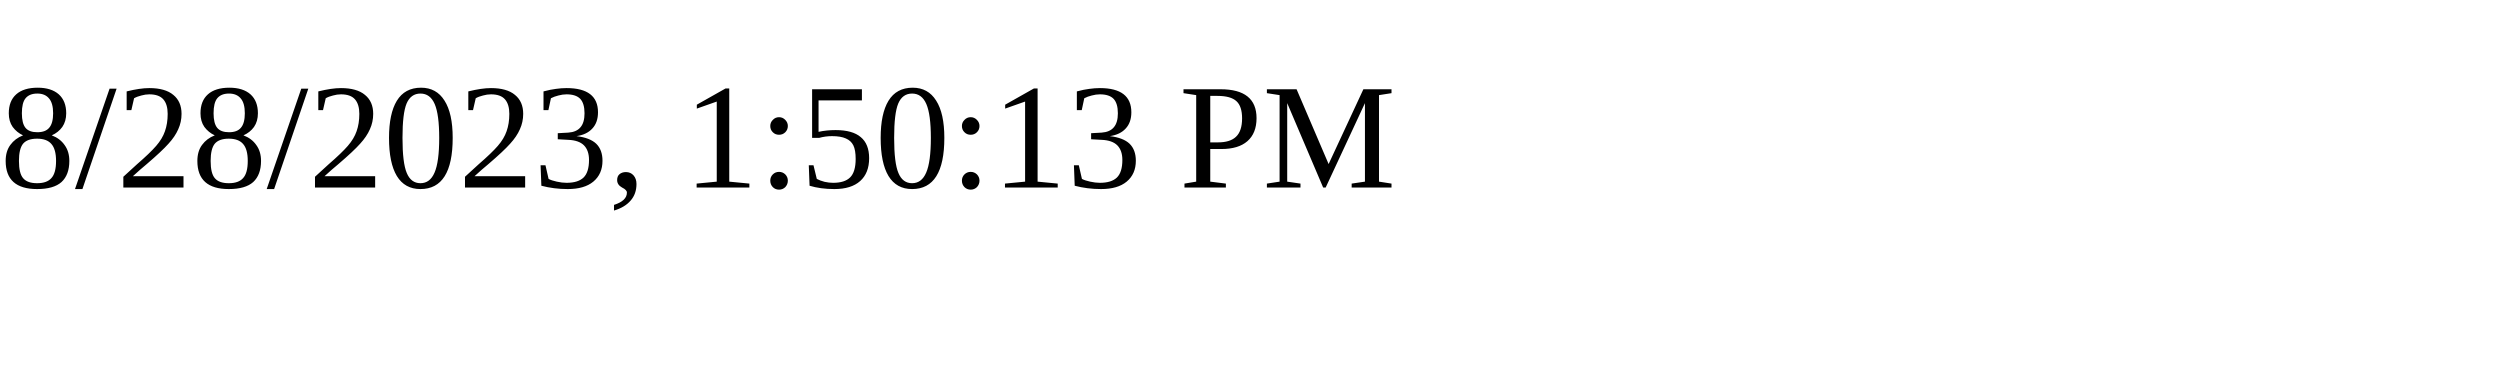
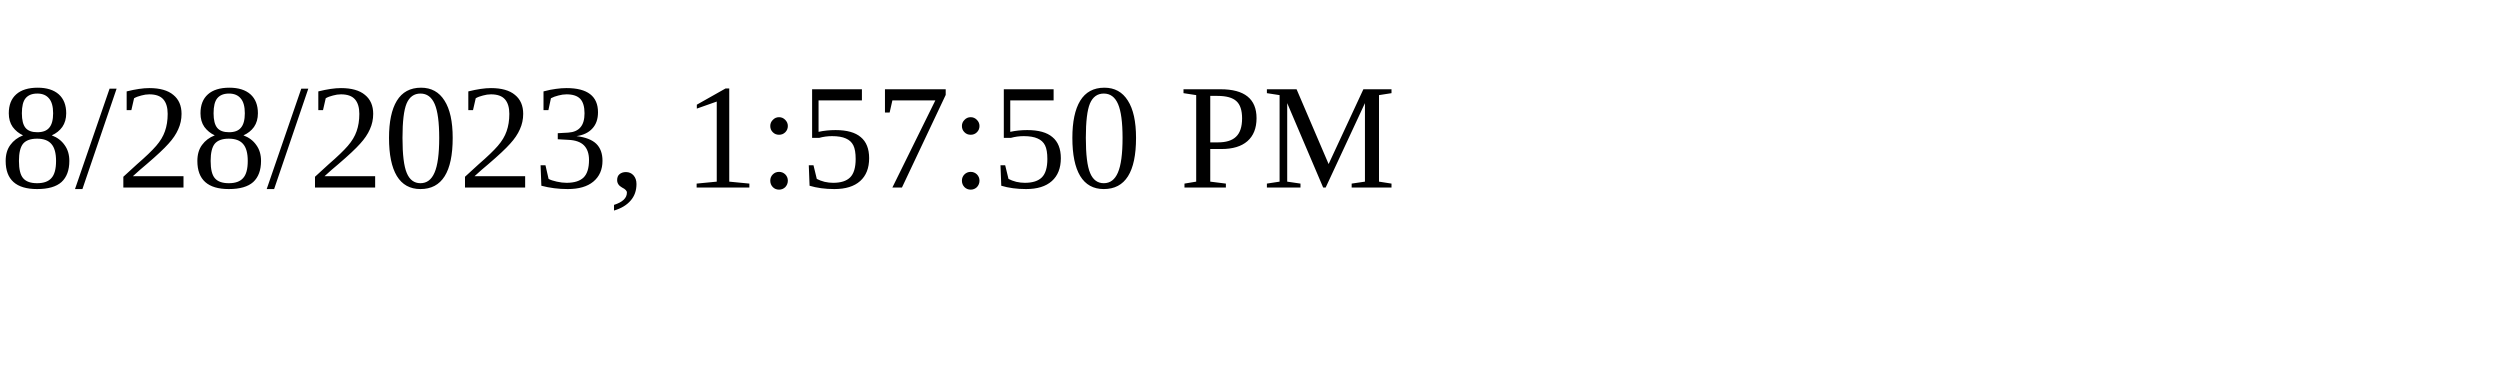
<svg xmlns="http://www.w3.org/2000/svg" height="30" width="200">
-   <text x="0" y="15">8/28/2023, 1:50:13 PM</text>
+   <text x="0" y="15">8/28/2023, 1:57:50 PM</text>
</svg>
